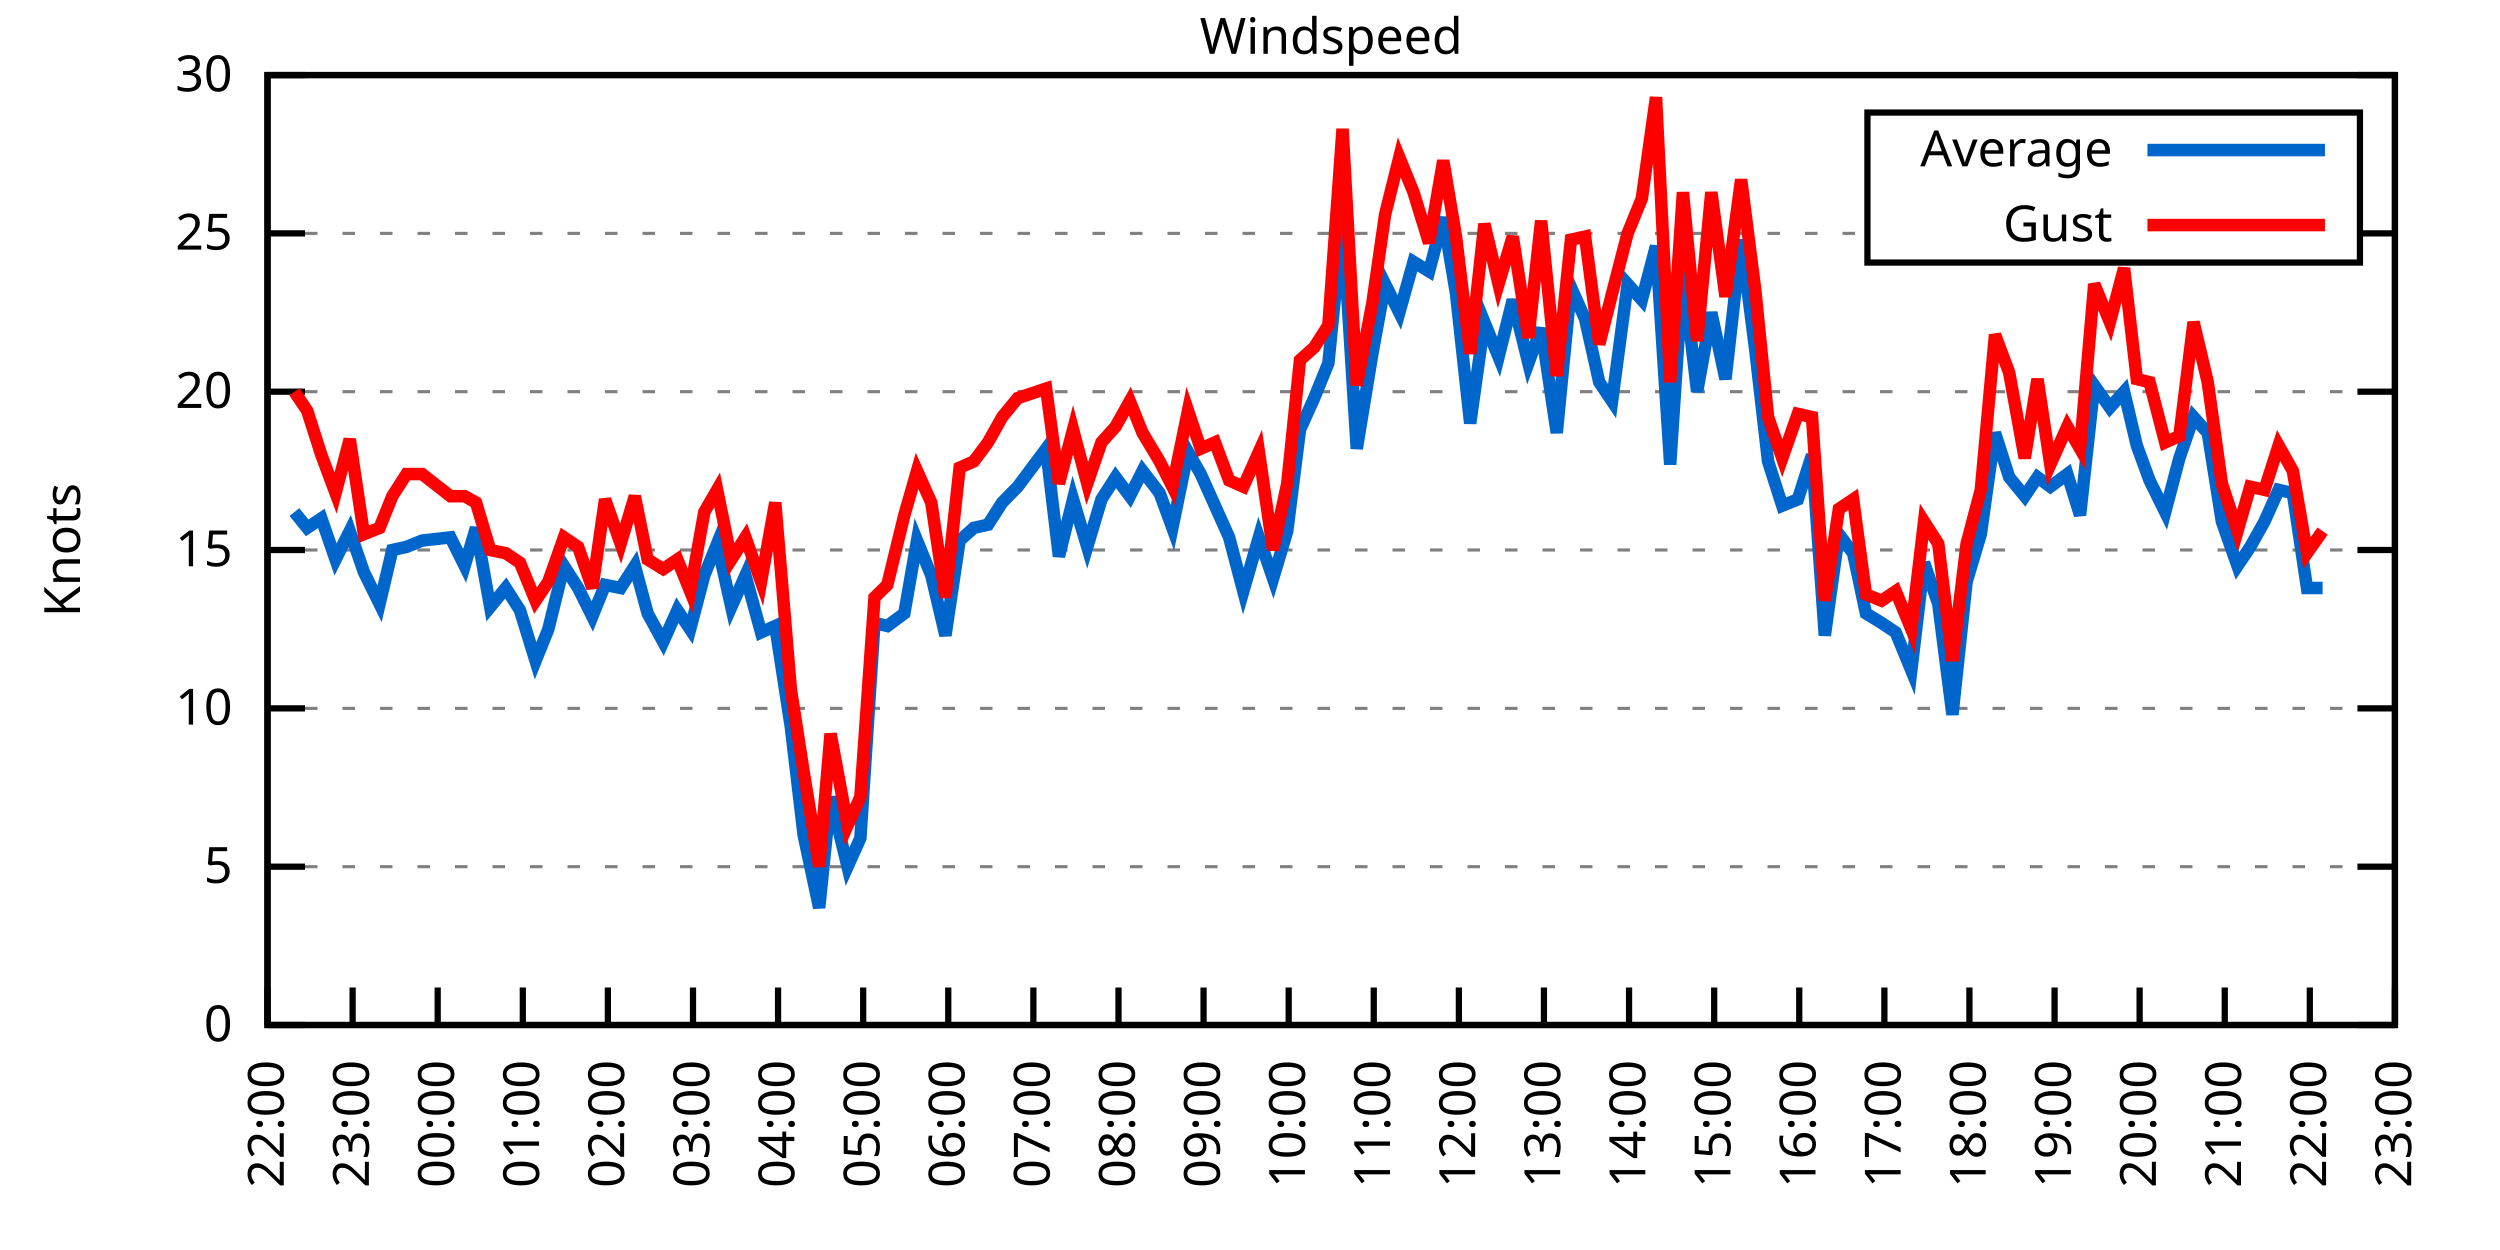
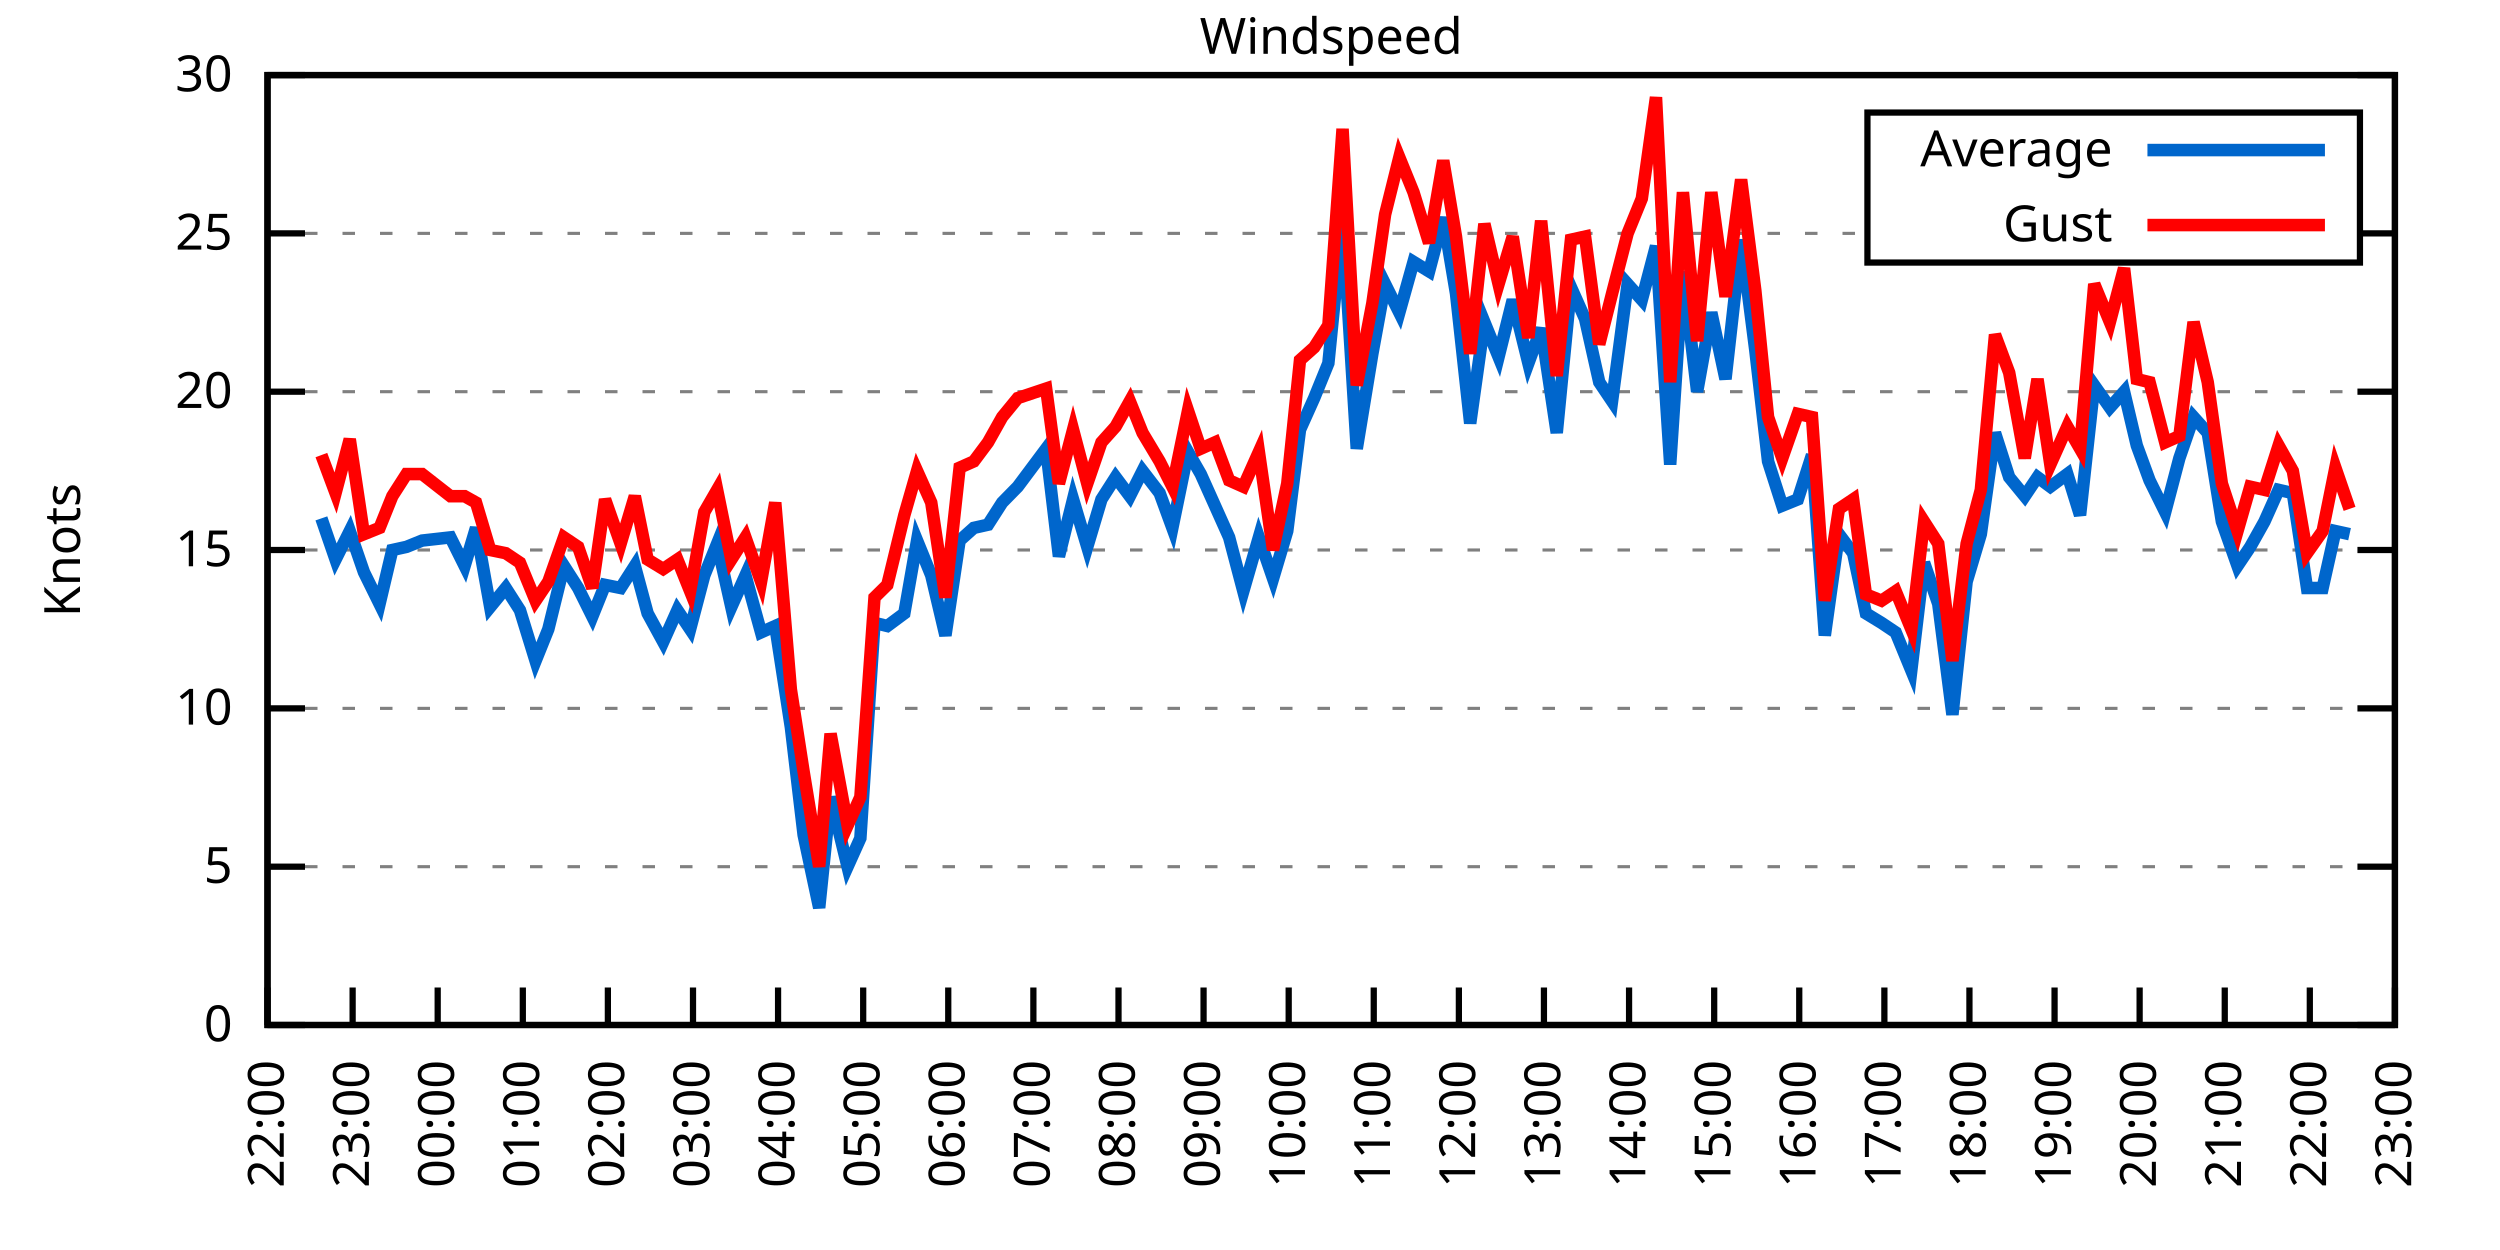
<svg xmlns="http://www.w3.org/2000/svg" xmlns:xlink="http://www.w3.org/1999/xlink" width="400" height="200" viewBox="0 0 400 200">
  <g id="gnuplot_canvas">
    <rect x="0" y="0" width="400" height="200" fill="none" />
    <defs>
      <circle id="gpDot" r="0.5" stroke-width="0.5" stroke="currentColor" />
      <path id="gpPt0" stroke-width="0.333" stroke="currentColor" d="M-1,0 h2 M0,-1 v2" />
      <path id="gpPt1" stroke-width="0.333" stroke="currentColor" d="M-1,-1 L1,1 M1,-1 L-1,1" />
      <path id="gpPt2" stroke-width="0.333" stroke="currentColor" d="M-1,0 L1,0 M0,-1 L0,1 M-1,-1 L1,1 M-1,1 L1,-1" />
      <rect id="gpPt3" stroke-width="0.333" stroke="currentColor" x="-1" y="-1" width="2" height="2" />
      <rect id="gpPt4" stroke-width="0.333" stroke="currentColor" fill="currentColor" x="-1" y="-1" width="2" height="2" />
      <circle id="gpPt5" stroke-width="0.333" stroke="currentColor" cx="0" cy="0" r="1" />
      <use xlink:href="#gpPt5" id="gpPt6" fill="currentColor" stroke="none" />
      <path id="gpPt7" stroke-width="0.333" stroke="currentColor" d="M0,-1.33 L-1.33,0.67 L1.33,0.67 z" />
      <use xlink:href="#gpPt7" id="gpPt8" fill="currentColor" stroke="none" />
      <use xlink:href="#gpPt7" id="gpPt9" stroke="currentColor" transform="rotate(180)" />
      <use xlink:href="#gpPt9" id="gpPt10" fill="currentColor" stroke="none" />
      <use xlink:href="#gpPt3" id="gpPt11" stroke="currentColor" transform="rotate(45)" />
      <use xlink:href="#gpPt11" id="gpPt12" fill="currentColor" stroke="none" />
      <path id="gpPt13" stroke-width="0.333" stroke="currentColor" d="M0,1.330 L1.265,0.411 L0.782,-1.067 L-0.782,-1.076 L-1.265,0.411 z" />
      <use xlink:href="#gpPt13" id="gpPt14" fill="currentColor" stroke="none" />
      <filter id="textbox" filterUnits="objectBoundingBox" x="0" y="0" height="1" width="1">
        <feFlood flood-color="white" flood-opacity="1" result="bgnd" />
        <feComposite in="SourceGraphic" in2="bgnd" operator="atop" />
      </filter>
      <filter id="greybox" filterUnits="objectBoundingBox" x="0" y="0" height="1" width="1">
        <feFlood flood-color="lightgrey" flood-opacity="1" result="grey" />
        <feComposite in="SourceGraphic" in2="grey" operator="atop" />
      </filter>
    </defs>
    <g fill="none" color="white" stroke="currentColor" stroke-width="1.00" stroke-linecap="butt" stroke-linejoin="miter">
</g>
    <g fill="none" color="black" stroke="currentColor" stroke-width="1.00" stroke-linecap="butt" stroke-linejoin="miter">
      <g stroke="none" shape-rendering="crispEdges">
        <polygon fill="rgb(255, 255, 255)" points="42.80,164.00 383.18,164.00 383.18,12.02 42.80,12.02 " />
      </g>
    </g>
    <g fill="none" color="black" stroke="currentColor" stroke-width="1.00" stroke-linecap="butt" stroke-linejoin="miter">
</g>
    <g fill="none" color="black" stroke="black" stroke-width="0.50" stroke-linecap="butt" stroke-linejoin="miter">
</g>
    <g fill="none" color="gray" stroke="currentColor" stroke-width="0.50" stroke-linecap="butt" stroke-linejoin="miter">
      <path stroke="gray" stroke-dasharray="2,4" class="gridline" d="M42.80,164.00 L383.19,164.00  " />
    </g>
    <g fill="none" color="gray" stroke="gray" stroke-width="1.00" stroke-linecap="butt" stroke-linejoin="miter">
</g>
    <g fill="none" color="black" stroke="currentColor" stroke-width="1.00" stroke-linecap="butt" stroke-linejoin="miter">
      <path stroke="black" d="M42.80,164.00 L48.80,164.00 M383.19,164.00 L377.19,164.00  " />
      <g transform="translate(37.20,166.60)" stroke="none" fill="black" font-family="Sans" font-size="8.00" text-anchor="end">
        <text>
          <tspan font-family="Sans"> 0</tspan>
        </text>
      </g>
    </g>
    <g fill="none" color="black" stroke="currentColor" stroke-width="1.00" stroke-linecap="butt" stroke-linejoin="miter">
</g>
    <g fill="none" color="black" stroke="black" stroke-width="0.50" stroke-linecap="butt" stroke-linejoin="miter">
</g>
    <g fill="none" color="gray" stroke="currentColor" stroke-width="0.50" stroke-linecap="butt" stroke-linejoin="miter">
      <path stroke="gray" stroke-dasharray="2,4" class="gridline" d="M42.80,138.67 L383.19,138.67  " />
    </g>
    <g fill="none" color="gray" stroke="gray" stroke-width="1.00" stroke-linecap="butt" stroke-linejoin="miter">
</g>
    <g fill="none" color="black" stroke="currentColor" stroke-width="1.00" stroke-linecap="butt" stroke-linejoin="miter">
      <path stroke="black" d="M42.80,138.67 L48.80,138.67 M383.19,138.67 L377.19,138.67  " />
      <g transform="translate(37.20,141.27)" stroke="none" fill="black" font-family="Sans" font-size="8.00" text-anchor="end">
        <text>
          <tspan font-family="Sans"> 5</tspan>
        </text>
      </g>
    </g>
    <g fill="none" color="black" stroke="currentColor" stroke-width="1.00" stroke-linecap="butt" stroke-linejoin="miter">
</g>
    <g fill="none" color="black" stroke="black" stroke-width="0.50" stroke-linecap="butt" stroke-linejoin="miter">
</g>
    <g fill="none" color="gray" stroke="currentColor" stroke-width="0.50" stroke-linecap="butt" stroke-linejoin="miter">
      <path stroke="gray" stroke-dasharray="2,4" class="gridline" d="M42.80,113.34 L383.19,113.34  " />
    </g>
    <g fill="none" color="gray" stroke="gray" stroke-width="1.00" stroke-linecap="butt" stroke-linejoin="miter">
</g>
    <g fill="none" color="black" stroke="currentColor" stroke-width="1.00" stroke-linecap="butt" stroke-linejoin="miter">
      <path stroke="black" d="M42.80,113.34 L48.80,113.34 M383.19,113.34 L377.19,113.34  " />
      <g transform="translate(37.20,115.94)" stroke="none" fill="black" font-family="Sans" font-size="8.00" text-anchor="end">
        <text>
          <tspan font-family="Sans"> 10</tspan>
        </text>
      </g>
    </g>
    <g fill="none" color="black" stroke="currentColor" stroke-width="1.00" stroke-linecap="butt" stroke-linejoin="miter">
</g>
    <g fill="none" color="black" stroke="black" stroke-width="0.50" stroke-linecap="butt" stroke-linejoin="miter">
</g>
    <g fill="none" color="gray" stroke="currentColor" stroke-width="0.50" stroke-linecap="butt" stroke-linejoin="miter">
      <path stroke="gray" stroke-dasharray="2,4" class="gridline" d="M42.80,88.00 L383.19,88.00  " />
    </g>
    <g fill="none" color="gray" stroke="gray" stroke-width="1.00" stroke-linecap="butt" stroke-linejoin="miter">
</g>
    <g fill="none" color="black" stroke="currentColor" stroke-width="1.00" stroke-linecap="butt" stroke-linejoin="miter">
      <path stroke="black" d="M42.80,88.00 L48.80,88.00 M383.19,88.00 L377.19,88.00  " />
      <g transform="translate(37.20,90.60)" stroke="none" fill="black" font-family="Sans" font-size="8.00" text-anchor="end">
        <text>
          <tspan font-family="Sans"> 15</tspan>
        </text>
      </g>
    </g>
    <g fill="none" color="black" stroke="currentColor" stroke-width="1.00" stroke-linecap="butt" stroke-linejoin="miter">
</g>
    <g fill="none" color="black" stroke="black" stroke-width="0.50" stroke-linecap="butt" stroke-linejoin="miter">
</g>
    <g fill="none" color="gray" stroke="currentColor" stroke-width="0.50" stroke-linecap="butt" stroke-linejoin="miter">
      <path stroke="gray" stroke-dasharray="2,4" class="gridline" d="M42.80,62.67 L383.19,62.67  " />
    </g>
    <g fill="none" color="gray" stroke="gray" stroke-width="1.00" stroke-linecap="butt" stroke-linejoin="miter">
</g>
    <g fill="none" color="black" stroke="currentColor" stroke-width="1.00" stroke-linecap="butt" stroke-linejoin="miter">
      <path stroke="black" d="M42.80,62.67 L48.80,62.67 M383.19,62.67 L377.19,62.67  " />
      <g transform="translate(37.20,65.27)" stroke="none" fill="black" font-family="Sans" font-size="8.00" text-anchor="end">
        <text>
          <tspan font-family="Sans"> 20</tspan>
        </text>
      </g>
    </g>
    <g fill="none" color="black" stroke="currentColor" stroke-width="1.00" stroke-linecap="butt" stroke-linejoin="miter">
</g>
    <g fill="none" color="black" stroke="black" stroke-width="0.50" stroke-linecap="butt" stroke-linejoin="miter">
</g>
    <g fill="none" color="gray" stroke="currentColor" stroke-width="0.50" stroke-linecap="butt" stroke-linejoin="miter">
      <path stroke="gray" stroke-dasharray="2,4" class="gridline" d="M42.80,37.34 L298.79,37.34 M377.59,37.34 L383.19,37.34  " />
    </g>
    <g fill="none" color="gray" stroke="gray" stroke-width="1.00" stroke-linecap="butt" stroke-linejoin="miter">
</g>
    <g fill="none" color="black" stroke="currentColor" stroke-width="1.00" stroke-linecap="butt" stroke-linejoin="miter">
      <path stroke="black" d="M42.80,37.34 L48.80,37.34 M383.19,37.34 L377.19,37.34  " />
      <g transform="translate(37.20,39.94)" stroke="none" fill="black" font-family="Sans" font-size="8.00" text-anchor="end">
        <text>
          <tspan font-family="Sans"> 25</tspan>
        </text>
      </g>
    </g>
    <g fill="none" color="black" stroke="currentColor" stroke-width="1.00" stroke-linecap="butt" stroke-linejoin="miter">
</g>
    <g fill="none" color="black" stroke="black" stroke-width="0.50" stroke-linecap="butt" stroke-linejoin="miter">
</g>
    <g fill="none" color="gray" stroke="currentColor" stroke-width="0.50" stroke-linecap="butt" stroke-linejoin="miter">
      <path stroke="gray" stroke-dasharray="2,4" class="gridline" d="M42.80,12.01 L383.19,12.01  " />
    </g>
    <g fill="none" color="gray" stroke="gray" stroke-width="1.00" stroke-linecap="butt" stroke-linejoin="miter">
</g>
    <g fill="none" color="black" stroke="currentColor" stroke-width="1.00" stroke-linecap="butt" stroke-linejoin="miter">
      <path stroke="black" d="M42.80,12.01 L48.80,12.01 M383.19,12.01 L377.19,12.01  " />
      <g transform="translate(37.20,14.61)" stroke="none" fill="black" font-family="Sans" font-size="8.00" text-anchor="end">
        <text>
          <tspan font-family="Sans"> 30</tspan>
        </text>
      </g>
    </g>
    <g fill="none" color="black" stroke="currentColor" stroke-width="1.00" stroke-linecap="butt" stroke-linejoin="miter">
      <path stroke="black" d="M42.80,164.00 L42.80,158.00  " />
      <g transform="translate(45.40,169.60) rotate(270.00)" stroke="none" fill="black" font-family="Sans" font-size="8.00" text-anchor="end">
        <text>
          <tspan font-family="Sans">22:00</tspan>
        </text>
      </g>
    </g>
    <g fill="none" color="black" stroke="currentColor" stroke-width="1.00" stroke-linecap="butt" stroke-linejoin="miter">
      <path stroke="black" d="M56.42,164.00 L56.42,158.00  " />
      <g transform="translate(59.02,169.60) rotate(270.00)" stroke="none" fill="black" font-family="Sans" font-size="8.00" text-anchor="end">
        <text>
          <tspan font-family="Sans">23:00</tspan>
        </text>
      </g>
    </g>
    <g fill="none" color="black" stroke="currentColor" stroke-width="1.00" stroke-linecap="butt" stroke-linejoin="miter">
      <path stroke="black" d="M70.03,164.00 L70.03,158.00  " />
      <g transform="translate(72.63,169.60) rotate(270.00)" stroke="none" fill="black" font-family="Sans" font-size="8.00" text-anchor="end">
        <text>
          <tspan font-family="Sans">00:00</tspan>
        </text>
      </g>
    </g>
    <g fill="none" color="black" stroke="currentColor" stroke-width="1.00" stroke-linecap="butt" stroke-linejoin="miter">
      <path stroke="black" d="M83.65,164.00 L83.65,158.00  " />
      <g transform="translate(86.25,169.60) rotate(270.00)" stroke="none" fill="black" font-family="Sans" font-size="8.00" text-anchor="end">
        <text>
          <tspan font-family="Sans">01:00</tspan>
        </text>
      </g>
    </g>
    <g fill="none" color="black" stroke="currentColor" stroke-width="1.00" stroke-linecap="butt" stroke-linejoin="miter">
      <path stroke="black" d="M97.26,164.00 L97.26,158.00  " />
      <g transform="translate(99.86,169.60) rotate(270.00)" stroke="none" fill="black" font-family="Sans" font-size="8.00" text-anchor="end">
        <text>
          <tspan font-family="Sans">02:00</tspan>
        </text>
      </g>
    </g>
    <g fill="none" color="black" stroke="currentColor" stroke-width="1.00" stroke-linecap="butt" stroke-linejoin="miter">
      <path stroke="black" d="M110.88,164.00 L110.88,158.00  " />
      <g transform="translate(113.48,169.60) rotate(270.00)" stroke="none" fill="black" font-family="Sans" font-size="8.00" text-anchor="end">
        <text>
          <tspan font-family="Sans">03:00</tspan>
        </text>
      </g>
    </g>
    <g fill="none" color="black" stroke="currentColor" stroke-width="1.00" stroke-linecap="butt" stroke-linejoin="miter">
      <path stroke="black" d="M124.49,164.00 L124.49,158.00  " />
      <g transform="translate(127.09,169.60) rotate(270.00)" stroke="none" fill="black" font-family="Sans" font-size="8.00" text-anchor="end">
        <text>
          <tspan font-family="Sans">04:00</tspan>
        </text>
      </g>
    </g>
    <g fill="none" color="black" stroke="currentColor" stroke-width="1.00" stroke-linecap="butt" stroke-linejoin="miter">
      <path stroke="black" d="M138.11,164.00 L138.11,158.00  " />
      <g transform="translate(140.71,169.60) rotate(270.00)" stroke="none" fill="black" font-family="Sans" font-size="8.00" text-anchor="end">
        <text>
          <tspan font-family="Sans">05:00</tspan>
        </text>
      </g>
    </g>
    <g fill="none" color="black" stroke="currentColor" stroke-width="1.00" stroke-linecap="butt" stroke-linejoin="miter">
      <path stroke="black" d="M151.72,164.00 L151.72,158.00  " />
      <g transform="translate(154.32,169.60) rotate(270.00)" stroke="none" fill="black" font-family="Sans" font-size="8.00" text-anchor="end">
        <text>
          <tspan font-family="Sans">06:00</tspan>
        </text>
      </g>
    </g>
    <g fill="none" color="black" stroke="currentColor" stroke-width="1.00" stroke-linecap="butt" stroke-linejoin="miter">
      <path stroke="black" d="M165.34,164.00 L165.34,158.00  " />
      <g transform="translate(167.94,169.60) rotate(270.00)" stroke="none" fill="black" font-family="Sans" font-size="8.00" text-anchor="end">
        <text>
          <tspan font-family="Sans">07:00</tspan>
        </text>
      </g>
    </g>
    <g fill="none" color="black" stroke="currentColor" stroke-width="1.00" stroke-linecap="butt" stroke-linejoin="miter">
      <path stroke="black" d="M178.96,164.00 L178.96,158.00  " />
      <g transform="translate(181.56,169.60) rotate(270.00)" stroke="none" fill="black" font-family="Sans" font-size="8.00" text-anchor="end">
        <text>
          <tspan font-family="Sans">08:00</tspan>
        </text>
      </g>
    </g>
    <g fill="none" color="black" stroke="currentColor" stroke-width="1.00" stroke-linecap="butt" stroke-linejoin="miter">
      <path stroke="black" d="M192.57,164.00 L192.57,158.00  " />
      <g transform="translate(195.17,169.60) rotate(270.00)" stroke="none" fill="black" font-family="Sans" font-size="8.00" text-anchor="end">
        <text>
          <tspan font-family="Sans">09:00</tspan>
        </text>
      </g>
    </g>
    <g fill="none" color="black" stroke="currentColor" stroke-width="1.00" stroke-linecap="butt" stroke-linejoin="miter">
      <path stroke="black" d="M206.19,164.00 L206.19,158.00  " />
      <g transform="translate(208.79,169.60) rotate(270.00)" stroke="none" fill="black" font-family="Sans" font-size="8.00" text-anchor="end">
        <text>
          <tspan font-family="Sans">10:00</tspan>
        </text>
      </g>
    </g>
    <g fill="none" color="black" stroke="currentColor" stroke-width="1.00" stroke-linecap="butt" stroke-linejoin="miter">
      <path stroke="black" d="M219.80,164.00 L219.80,158.00  " />
      <g transform="translate(222.40,169.60) rotate(270.00)" stroke="none" fill="black" font-family="Sans" font-size="8.00" text-anchor="end">
        <text>
          <tspan font-family="Sans">11:00</tspan>
        </text>
      </g>
    </g>
    <g fill="none" color="black" stroke="currentColor" stroke-width="1.00" stroke-linecap="butt" stroke-linejoin="miter">
      <path stroke="black" d="M233.42,164.00 L233.42,158.00  " />
      <g transform="translate(236.02,169.60) rotate(270.00)" stroke="none" fill="black" font-family="Sans" font-size="8.00" text-anchor="end">
        <text>
          <tspan font-family="Sans">12:00</tspan>
        </text>
      </g>
    </g>
    <g fill="none" color="black" stroke="currentColor" stroke-width="1.00" stroke-linecap="butt" stroke-linejoin="miter">
      <path stroke="black" d="M247.03,164.00 L247.03,158.00  " />
      <g transform="translate(249.63,169.60) rotate(270.00)" stroke="none" fill="black" font-family="Sans" font-size="8.00" text-anchor="end">
        <text>
          <tspan font-family="Sans">13:00</tspan>
        </text>
      </g>
    </g>
    <g fill="none" color="black" stroke="currentColor" stroke-width="1.00" stroke-linecap="butt" stroke-linejoin="miter">
      <path stroke="black" d="M260.65,164.00 L260.65,158.00  " />
      <g transform="translate(263.25,169.60) rotate(270.00)" stroke="none" fill="black" font-family="Sans" font-size="8.00" text-anchor="end">
        <text>
          <tspan font-family="Sans">14:00</tspan>
        </text>
      </g>
    </g>
    <g fill="none" color="black" stroke="currentColor" stroke-width="1.00" stroke-linecap="butt" stroke-linejoin="miter">
      <path stroke="black" d="M274.27,164.00 L274.27,158.00  " />
      <g transform="translate(276.87,169.60) rotate(270.00)" stroke="none" fill="black" font-family="Sans" font-size="8.00" text-anchor="end">
        <text>
          <tspan font-family="Sans">15:00</tspan>
        </text>
      </g>
    </g>
    <g fill="none" color="black" stroke="currentColor" stroke-width="1.00" stroke-linecap="butt" stroke-linejoin="miter">
      <path stroke="black" d="M287.88,164.00 L287.88,158.00  " />
      <g transform="translate(290.48,169.60) rotate(270.00)" stroke="none" fill="black" font-family="Sans" font-size="8.00" text-anchor="end">
        <text>
          <tspan font-family="Sans">16:00</tspan>
        </text>
      </g>
    </g>
    <g fill="none" color="black" stroke="currentColor" stroke-width="1.00" stroke-linecap="butt" stroke-linejoin="miter">
      <path stroke="black" d="M301.50,164.00 L301.50,158.00  " />
      <g transform="translate(304.10,169.60) rotate(270.00)" stroke="none" fill="black" font-family="Sans" font-size="8.00" text-anchor="end">
        <text>
          <tspan font-family="Sans">17:00</tspan>
        </text>
      </g>
    </g>
    <g fill="none" color="black" stroke="currentColor" stroke-width="1.00" stroke-linecap="butt" stroke-linejoin="miter">
      <path stroke="black" d="M315.11,164.00 L315.11,158.00  " />
      <g transform="translate(317.71,169.60) rotate(270.00)" stroke="none" fill="black" font-family="Sans" font-size="8.00" text-anchor="end">
        <text>
          <tspan font-family="Sans">18:00</tspan>
        </text>
      </g>
    </g>
    <g fill="none" color="black" stroke="currentColor" stroke-width="1.00" stroke-linecap="butt" stroke-linejoin="miter">
      <path stroke="black" d="M328.73,164.00 L328.73,158.00  " />
      <g transform="translate(331.33,169.60) rotate(270.00)" stroke="none" fill="black" font-family="Sans" font-size="8.00" text-anchor="end">
        <text>
          <tspan font-family="Sans">19:00</tspan>
        </text>
      </g>
    </g>
    <g fill="none" color="black" stroke="currentColor" stroke-width="1.00" stroke-linecap="butt" stroke-linejoin="miter">
      <path stroke="black" d="M342.34,164.00 L342.34,158.00  " />
      <g transform="translate(344.94,169.60) rotate(270.00)" stroke="none" fill="black" font-family="Sans" font-size="8.00" text-anchor="end">
        <text>
          <tspan font-family="Sans">20:00</tspan>
        </text>
      </g>
    </g>
    <g fill="none" color="black" stroke="currentColor" stroke-width="1.00" stroke-linecap="butt" stroke-linejoin="miter">
      <path stroke="black" d="M355.96,164.00 L355.96,158.00  " />
      <g transform="translate(358.56,169.60) rotate(270.00)" stroke="none" fill="black" font-family="Sans" font-size="8.00" text-anchor="end">
        <text>
          <tspan font-family="Sans">21:00</tspan>
        </text>
      </g>
    </g>
    <g fill="none" color="black" stroke="currentColor" stroke-width="1.00" stroke-linecap="butt" stroke-linejoin="miter">
      <path stroke="black" d="M369.57,164.00 L369.57,158.00  " />
      <g transform="translate(372.17,169.60) rotate(270.00)" stroke="none" fill="black" font-family="Sans" font-size="8.00" text-anchor="end">
        <text>
          <tspan font-family="Sans">22:00</tspan>
        </text>
      </g>
    </g>
    <g fill="none" color="black" stroke="currentColor" stroke-width="1.00" stroke-linecap="butt" stroke-linejoin="miter">
      <path stroke="black" d="M383.19,164.00 L383.19,158.00  " />
      <g transform="translate(385.79,169.60) rotate(270.00)" stroke="none" fill="black" font-family="Sans" font-size="8.00" text-anchor="end">
        <text>
          <tspan font-family="Sans">23:00</tspan>
        </text>
      </g>
    </g>
    <g fill="none" color="black" stroke="currentColor" stroke-width="1.00" stroke-linecap="butt" stroke-linejoin="miter">
</g>
    <g fill="none" color="black" stroke="currentColor" stroke-width="1.00" stroke-linecap="butt" stroke-linejoin="miter">
      <path stroke="black" d="M42.80,12.01 L42.80,164.00 L383.19,164.00 L383.19,12.01 L42.80,12.01 Z  " />
    </g>
    <g fill="none" color="black" stroke="currentColor" stroke-width="1.00" stroke-linecap="butt" stroke-linejoin="miter">
</g>
    <g fill="none" color="black" stroke="currentColor" stroke-width="1.00" stroke-linecap="butt" stroke-linejoin="miter">
      <path stroke="black" d="M298.79,42.01 L298.79,18.01 L377.59,18.01 L377.59,42.01 L298.79,42.01 Z  " />
    </g>
    <g id="Windspeed_plot_1">
      <g fill="none" color="white" stroke="black" stroke-width="2.00" stroke-linecap="butt" stroke-linejoin="miter">
</g>
      <g fill="none" color="black" stroke="currentColor" stroke-width="2.00" stroke-linecap="butt" stroke-linejoin="miter">
        <g transform="translate(337.99,26.61)" stroke="none" fill="black" font-family="Sans" font-size="8.00" text-anchor="end">
          <text>
            <tspan font-family="Sans">Average</tspan>
          </text>
        </g>
      </g>
      <g fill="none" color="black" stroke="currentColor" stroke-width="2.00" stroke-linecap="butt" stroke-linejoin="miter">
-         <path stroke="rgb(  0, 102, 204)" d="M343.59,24.01 L371.99,24.01 M47.11,81.93 L49.15,84.46 L51.42,82.94 L53.69,89.52 L55.96,84.97 L58.23,91.55   L60.73,96.62 L62.77,88.00 L65.04,87.50 L67.54,86.49 L72.07,85.98 L74.34,90.54 L76.16,84.46 L78.43,97.12   L80.92,94.08 L83.19,97.63 L85.69,105.74 L87.73,100.67 L90.23,90.54 L92.50,94.08 L94.77,98.64 L96.81,93.58   L99.30,94.08 L101.57,90.54 L103.62,98.14 L106.11,102.70 L108.38,97.63 L110.42,100.67 L112.69,92.06 L114.74,86.99   L117.01,97.12 L119.27,92.06 L121.77,101.18 L124.04,100.16 L126.54,116.38 L128.58,133.60 L131.07,145.25 L132.89,127.52   L135.61,138.67 L137.66,134.11 L139.92,99.66 L141.97,100.16 L144.69,98.14 L146.73,86.49 L149.00,92.06 L151.27,101.68   L153.54,86.49 L155.81,84.46 L158.08,83.95 L160.35,80.41 L162.84,77.87 L167.38,71.79 L169.43,89.02 L171.69,79.90   L173.96,87.50 L176.23,79.90 L178.50,76.35 L180.77,79.39 L182.81,75.34 L185.54,78.89 L187.58,84.46 L190.08,72.30   L192.12,75.85 L194.39,80.91 L196.66,85.98 L198.93,94.59 L201.42,85.98 L203.69,92.56 L205.96,84.97 L208.00,68.75   L210.27,63.69 L212.54,58.11 L214.81,35.32 L217.08,71.79 L219.58,56.59 L221.62,45.45 L223.89,50.01 L226.16,41.90   L228.65,43.42 L230.92,34.81 L232.96,46.97 L235.23,67.74 L237.50,51.53 L239.77,57.10 L242.04,47.98 L244.54,58.11   L246.58,52.54 L249.08,69.26 L251.35,45.95 L253.61,51.02 L255.88,61.15 L257.93,64.19 L260.42,45.45 L262.69,47.98   L264.96,39.37 L267.23,74.33 L269.27,43.42 L271.54,62.67 L273.81,50.01 L276.08,60.65 L278.58,38.35 L280.85,56.09   L282.89,73.82 L285.16,80.91 L287.65,79.90 L289.92,72.81 L291.97,101.68 L294.23,85.47 L296.50,88.51 L298.55,98.14   L301.04,99.66 L303.31,101.18 L305.81,107.26 L307.85,90.03 L310.12,96.62 L312.39,114.35 L314.66,93.07 L316.93,85.47   L319.20,69.26 L321.47,76.35 L323.96,79.39 L326.00,76.35 L328.05,77.87 L330.77,75.85 L332.81,82.43 L335.08,61.66   L337.58,65.21 L339.85,62.67 L341.89,71.29 L343.93,76.86 L346.43,81.93 L348.70,73.31 L350.97,66.73 L353.24,69.26   L355.50,83.45 L358.00,90.54 L360.04,87.50 L362.31,83.45 L364.58,78.38 L366.85,78.89 L369.12,94.08 L371.62,94.08    " />
+         <path stroke="rgb(  0, 102, 204)" d="M343.59,24.01 L371.99,24.01 M51.42,82.94 L53.69,89.52 L55.96,84.97 L58.23,91.55 L60.73,96.62 L62.77,88.00   L65.04,87.50 L67.54,86.49 L72.07,85.98 L74.34,90.54 L76.16,84.46 L78.43,97.12 L80.92,94.08 L83.19,97.63   L85.69,105.74 L87.73,100.67 L90.23,90.54 L92.50,94.08 L94.77,98.64 L96.81,93.58 L99.30,94.08 L101.57,90.54   L103.62,98.14 L106.11,102.70 L108.38,97.63 L110.42,100.67 L112.69,92.06 L114.74,86.99 L117.01,97.12 L119.27,92.06   L121.77,101.18 L124.04,100.16 L126.54,116.38 L128.58,133.60 L131.07,145.25 L132.89,127.52 L135.61,138.67 L137.66,134.11   L139.92,99.66 L141.97,100.16 L144.69,98.14 L146.73,86.49 L149.00,92.06 L151.27,101.68 L153.54,86.49 L155.81,84.46   L158.08,83.95 L160.35,80.41 L162.84,77.87 L167.38,71.79 L169.43,89.02 L171.69,79.90 L173.96,87.50 L176.23,79.90   L178.50,76.35 L180.77,79.39 L182.81,75.34 L185.54,78.89 L187.58,84.46 L190.08,72.30 L192.12,75.85 L194.39,80.91   L196.66,85.98 L198.93,94.59 L201.42,85.98 L203.69,92.56 L205.96,84.97 L208.00,68.75 L210.27,63.69 L212.54,58.11   L214.81,35.32 L217.08,71.79 L219.58,56.59 L221.62,45.45 L223.89,50.01 L226.16,41.90 L228.65,43.42 L230.92,34.81   L232.96,46.97 L235.23,67.74 L237.50,51.53 L239.77,57.10 L242.04,47.98 L244.54,58.11 L246.58,52.54 L249.08,69.26   L251.35,45.95 L253.61,51.02 L255.88,61.15 L257.93,64.19 L260.42,45.45 L262.69,47.98 L264.96,39.37 L267.23,74.33   L269.27,43.42 L271.54,62.67 L273.81,50.01 L276.08,60.65 L278.58,38.35 L280.85,56.09 L282.89,73.82 L285.16,80.91   L287.65,79.90 L289.92,72.81 L291.97,101.68 L294.23,85.47 L296.50,88.51 L298.55,98.14 L301.04,99.66 L303.31,101.18   L305.81,107.26 L307.85,90.03 L310.12,96.62 L312.39,114.35 L314.66,93.07 L316.93,85.47 L319.20,69.26 L321.47,76.35   L323.96,79.39 L326.00,76.35 L328.05,77.87 L330.77,75.85 L332.81,82.43 L335.08,61.66 L337.58,65.21 L339.85,62.67   L341.89,71.29 L343.93,76.86 L346.43,81.93 L348.70,73.31 L350.97,66.73 L353.24,69.26 L355.50,83.45 L358.00,90.54   L360.04,87.50 L362.31,83.45 L364.58,78.38 L366.85,78.89 L369.12,94.08 L371.62,94.08 L373.66,84.97 L375.93,85.47    " />
      </g>
    </g>
    <g id="Windspeed_plot_2">
      <g fill="none" color="black" stroke="currentColor" stroke-width="2.00" stroke-linecap="butt" stroke-linejoin="miter">
        <g transform="translate(337.99,38.61)" stroke="none" fill="black" font-family="Sans" font-size="8.00" text-anchor="end">
          <text>
            <tspan font-family="Sans">Gust</tspan>
          </text>
        </g>
      </g>
      <g fill="none" color="black" stroke="currentColor" stroke-width="2.00" stroke-linecap="butt" stroke-linejoin="miter">
-         <path stroke="rgb(255,   0,   0)" d="M343.59,36.01 L371.99,36.01 M47.11,62.67 L49.15,65.71 L51.42,72.81 L53.69,78.89 L55.96,70.27 L58.23,85.47   L60.73,84.46 L62.77,79.39 L65.04,75.85 L67.54,75.85 L72.07,79.39 L74.34,79.39 L76.16,80.41 L78.43,88.00   L80.92,88.51 L83.19,90.03 L85.69,96.11 L87.73,93.07 L90.23,85.98 L92.50,87.50 L94.77,94.08 L96.81,79.90   L99.30,86.99 L101.57,79.39 L103.62,89.52 L106.11,91.04 L108.38,89.52 L110.42,94.59 L112.69,81.93 L114.74,78.38   L117.01,89.52 L119.27,85.98 L121.77,93.07 L124.04,80.41 L126.54,110.30 L128.58,123.47 L131.07,138.67 L132.89,117.39   L135.61,132.08 L137.66,127.52 L139.92,95.60 L141.97,93.58 L144.69,82.43 L146.73,75.34 L149.00,80.41 L151.27,95.60   L153.54,74.83 L155.81,73.82 L158.08,70.78 L160.35,66.73 L162.84,63.69 L167.38,62.17 L169.43,77.37 L171.69,68.75   L173.96,77.37 L176.23,70.78 L178.50,68.25 L180.77,64.19 L182.81,69.26 L185.54,73.82 L187.58,77.87 L190.08,65.71   L192.12,71.79 L194.39,70.78 L196.66,76.86 L198.93,77.87 L201.42,72.30 L203.69,88.00 L205.96,77.37 L208.00,57.61   L210.27,55.58 L212.54,52.03 L214.81,20.62 L217.08,61.66 L219.58,48.49 L221.62,34.30 L223.89,25.18 L226.16,30.76   L228.65,38.86 L230.92,25.69 L232.96,37.85 L235.23,56.59 L237.50,35.82 L239.77,45.45 L242.04,37.85 L244.54,54.06   L246.58,35.32 L249.08,60.14 L251.35,38.35 L253.61,37.85 L255.88,55.07 L257.93,46.97 L260.42,37.34 L262.69,31.77   L264.96,15.56 L267.23,61.15 L269.27,30.76 L271.54,54.57 L273.81,30.76 L276.08,47.47 L278.58,28.73 L280.85,46.46   L282.89,66.73 L285.16,73.31 L287.65,66.22 L289.92,66.73 L291.97,96.11 L294.23,81.42 L296.50,79.90 L298.55,95.10   L301.04,96.11 L303.31,94.59 L305.81,100.67 L307.85,83.45 L310.12,86.99 L312.39,105.74 L314.66,86.99 L316.93,78.38   L319.20,53.55 L321.47,59.63 L323.96,73.31 L326.00,60.65 L328.05,74.33 L330.77,68.25 L332.81,71.79 L335.08,45.45   L337.58,51.53 L339.85,42.91 L341.89,60.65 L343.93,61.15 L346.43,70.78 L348.70,69.77 L350.97,51.53 L353.24,61.15   L355.50,77.37 L358.00,84.97 L360.04,77.87 L362.31,78.38 L364.58,71.29 L366.85,75.34 L369.12,88.51 L371.62,84.97    " />
+         <path stroke="rgb(255,   0,   0)" d="M343.59,36.01 L371.99,36.01 M51.42,72.81 L53.69,78.89 L55.96,70.27 L58.23,85.47 L60.73,84.46 L62.77,79.39   L65.04,75.85 L67.54,75.85 L72.07,79.39 L74.34,79.39 L76.16,80.41 L78.43,88.00 L80.92,88.51 L83.19,90.03   L85.69,96.11 L87.73,93.07 L90.23,85.98 L92.50,87.50 L94.77,94.08 L96.81,79.90 L99.30,86.99 L101.57,79.39   L103.62,89.52 L106.11,91.04 L108.38,89.52 L110.42,94.59 L112.69,81.93 L114.74,78.38 L117.01,89.52 L119.27,85.98   L121.77,93.07 L124.04,80.41 L126.54,110.30 L128.58,123.47 L131.07,138.67 L132.89,117.39 L135.61,132.08 L137.66,127.52   L139.92,95.60 L141.97,93.58 L144.69,82.43 L146.73,75.34 L149.00,80.41 L151.27,95.60 L153.54,74.83 L155.81,73.82   L158.08,70.78 L160.35,66.73 L162.84,63.69 L167.38,62.17 L169.43,77.37 L171.69,68.75 L173.96,77.37 L176.23,70.78   L178.50,68.25 L180.77,64.19 L182.81,69.26 L185.54,73.82 L187.58,77.87 L190.08,65.71 L192.12,71.79 L194.39,70.78   L196.66,76.86 L198.93,77.87 L201.42,72.30 L203.69,88.00 L205.96,77.37 L208.00,57.61 L210.27,55.58 L212.54,52.03   L214.81,20.62 L217.08,61.66 L219.58,48.49 L221.62,34.30 L223.89,25.18 L226.16,30.76 L228.65,38.86 L230.92,25.69   L232.96,37.85 L235.23,56.59 L237.50,35.82 L239.77,45.45 L242.04,37.85 L244.54,54.06 L246.58,35.32 L249.08,60.14   L251.35,38.35 L253.61,37.85 L255.88,55.07 L257.93,46.97 L260.42,37.34 L262.69,31.77 L264.96,15.56 L267.23,61.15   L269.27,30.76 L271.54,54.57 L273.81,30.76 L276.08,47.47 L278.58,28.73 L280.85,46.46 L282.89,66.73 L285.16,73.31   L287.65,66.22 L289.92,66.73 L291.97,96.11 L294.23,81.42 L296.50,79.90 L298.55,95.10 L301.04,96.11 L303.31,94.59   L305.81,100.67 L307.85,83.45 L310.12,86.99 L312.39,105.74 L314.66,86.99 L316.93,78.38 L319.20,53.55 L321.47,59.63   L323.96,73.31 L326.00,60.65 L328.05,74.33 L330.77,68.25 L332.81,71.79 L335.08,45.45 L337.58,51.53 L339.85,42.91   L341.89,60.65 L343.93,61.15 L346.43,70.78 L348.70,69.77 L350.97,51.53 L353.24,61.15 L355.50,77.37 L358.00,84.97   L360.04,77.87 L362.31,78.38 L364.58,71.29 L366.85,75.34 L369.12,88.51 L371.62,84.97 L373.66,74.83 L375.93,81.42    " />
      </g>
    </g>
    <g fill="none" color="black" stroke="currentColor" stroke-width="2.00" stroke-linecap="butt" stroke-linejoin="miter">
</g>
    <g fill="none" color="black" stroke="black" stroke-width="1.00" stroke-linecap="butt" stroke-linejoin="miter">
</g>
    <g fill="none" color="black" stroke="currentColor" stroke-width="1.00" stroke-linecap="butt" stroke-linejoin="miter">
      <path stroke="black" d="M42.80,12.01 L42.80,164.00 L383.19,164.00 L383.19,12.01 L42.80,12.01 Z  " />
      <g transform="translate(12.80,88.01) rotate(270.00)" stroke="none" fill="black" font-family="Sans" font-size="8.00" text-anchor="middle">
        <text>
          <tspan font-family="Sans">Knots</tspan>
        </text>
      </g>
    </g>
    <g fill="none" color="black" stroke="currentColor" stroke-width="1.00" stroke-linecap="butt" stroke-linejoin="miter">
</g>
    <g fill="none" color="black" stroke="currentColor" stroke-width="1.00" stroke-linecap="butt" stroke-linejoin="miter">
      <g transform="translate(212.99,8.61)" stroke="none" fill="black" font-family="Sans" font-size="8.00" text-anchor="middle">
        <text>
          <tspan font-family="Sans">Windspeed</tspan>
        </text>
      </g>
    </g>
    <g fill="none" color="black" stroke="currentColor" stroke-width="1.00" stroke-linecap="butt" stroke-linejoin="miter">
</g>
  </g>
</svg>
